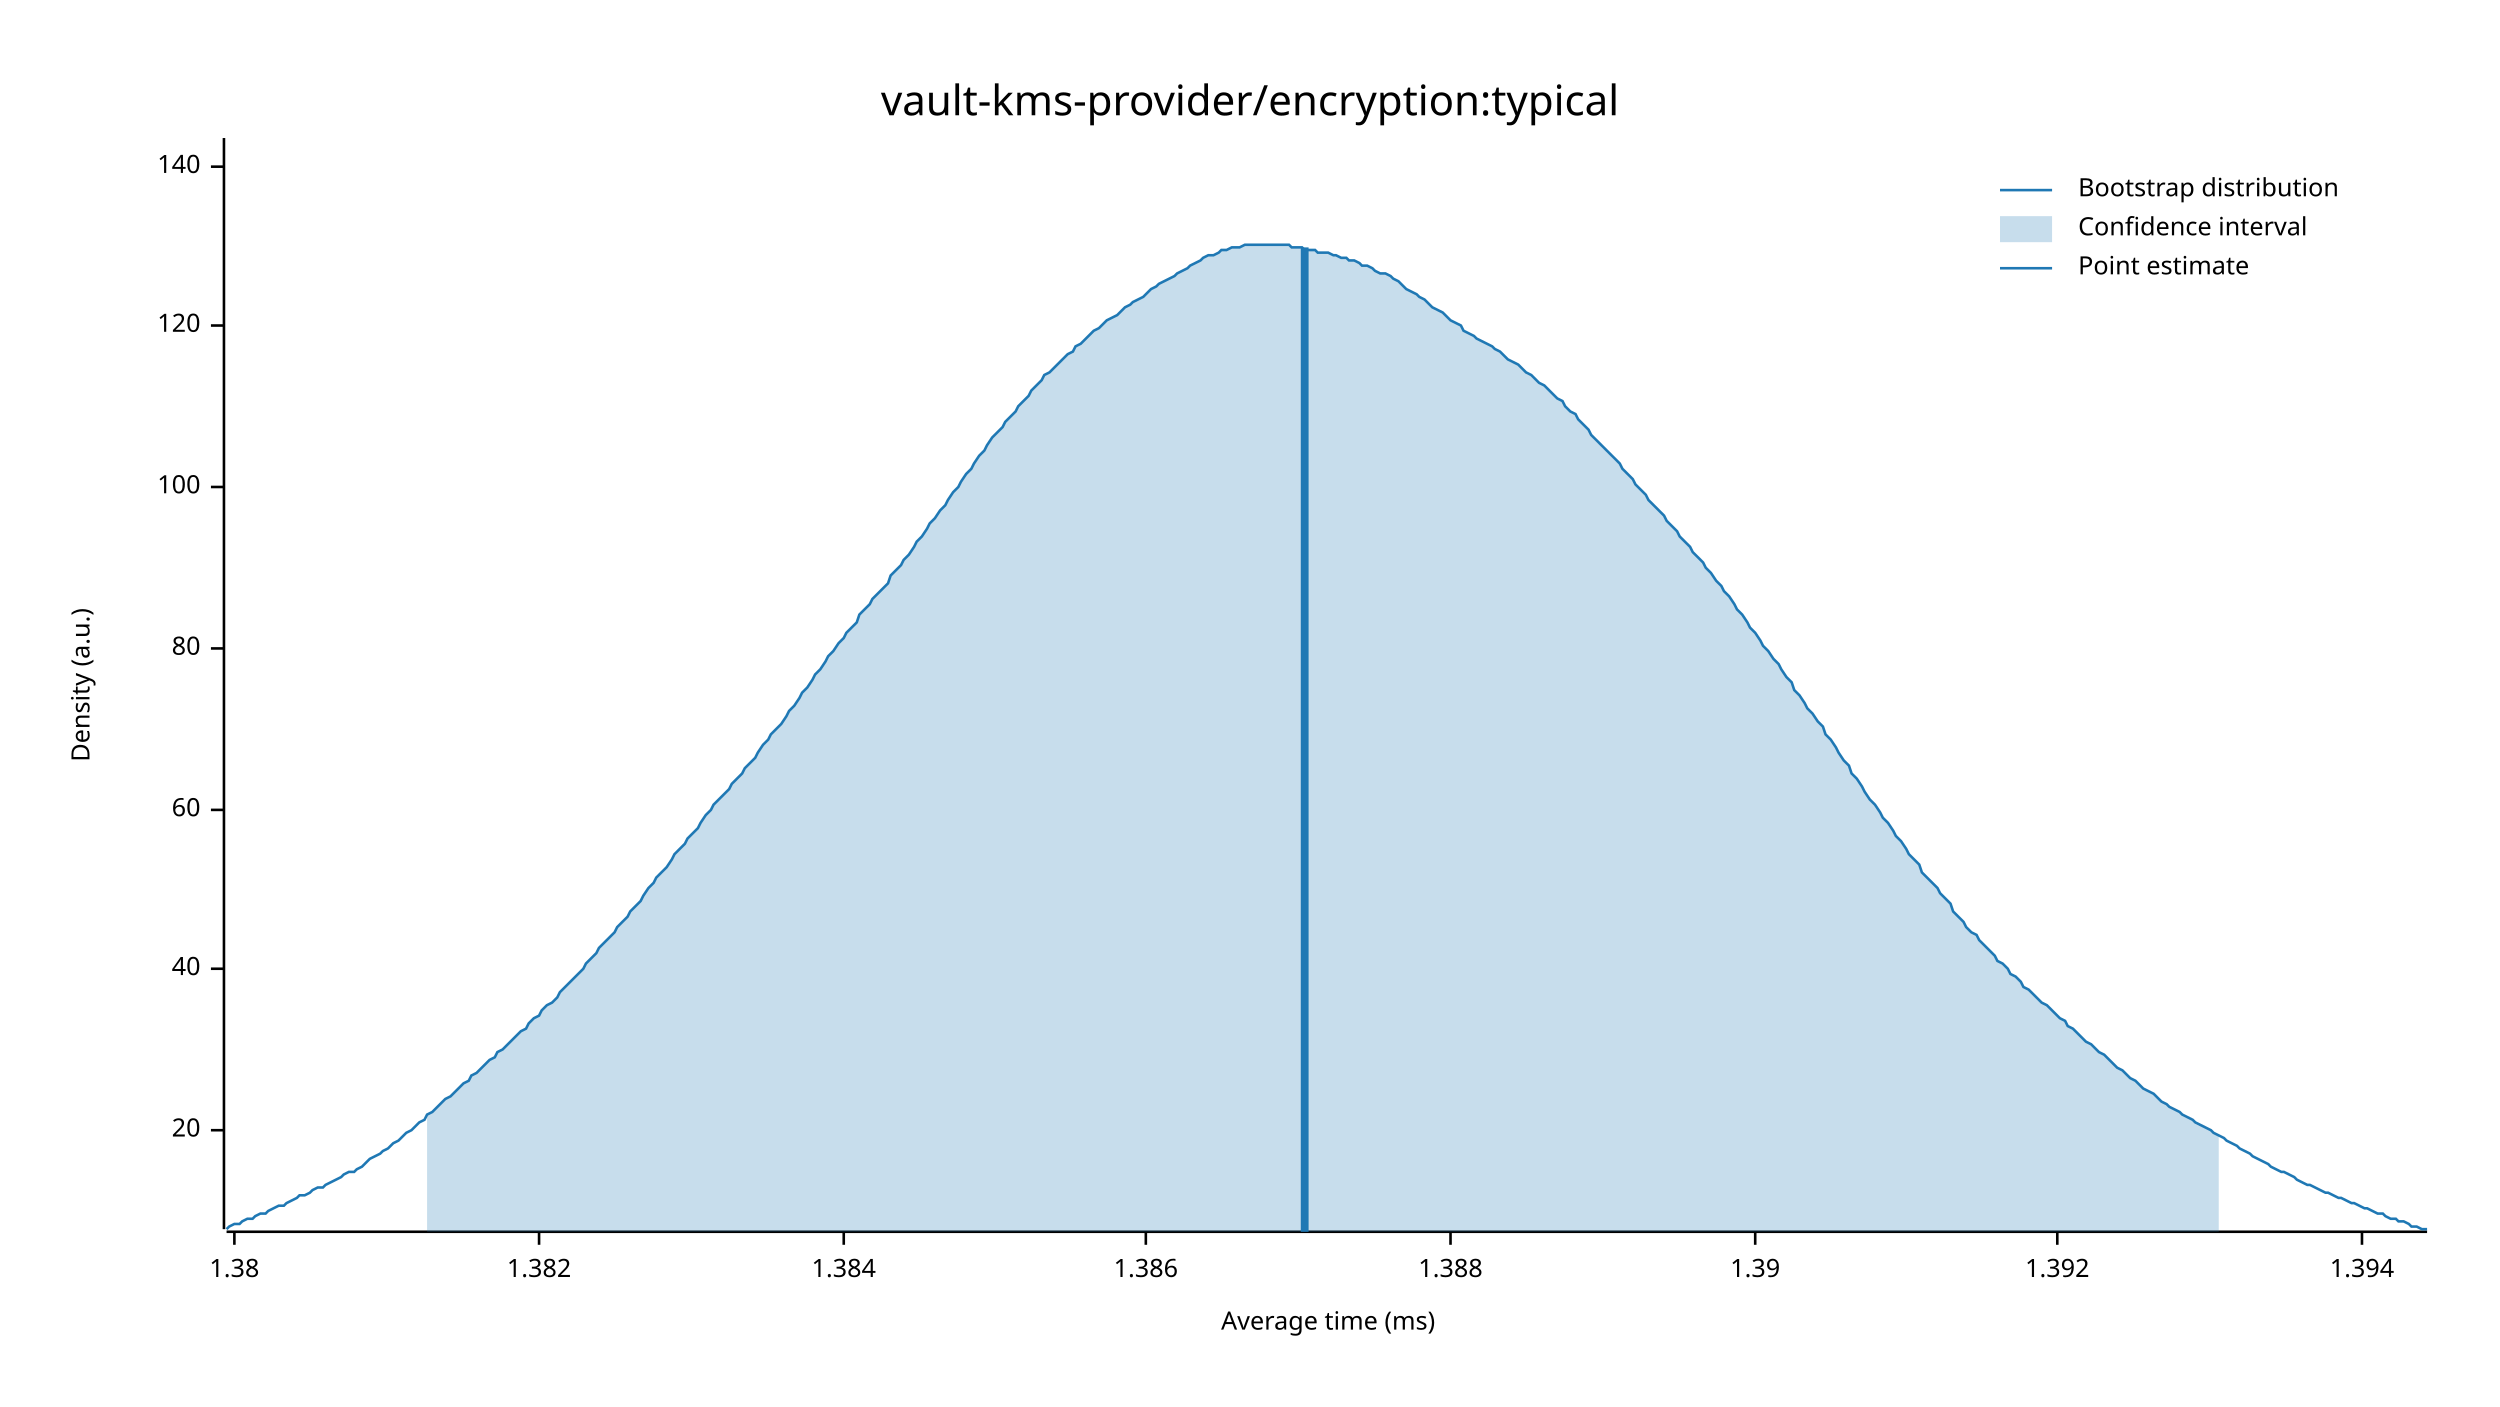
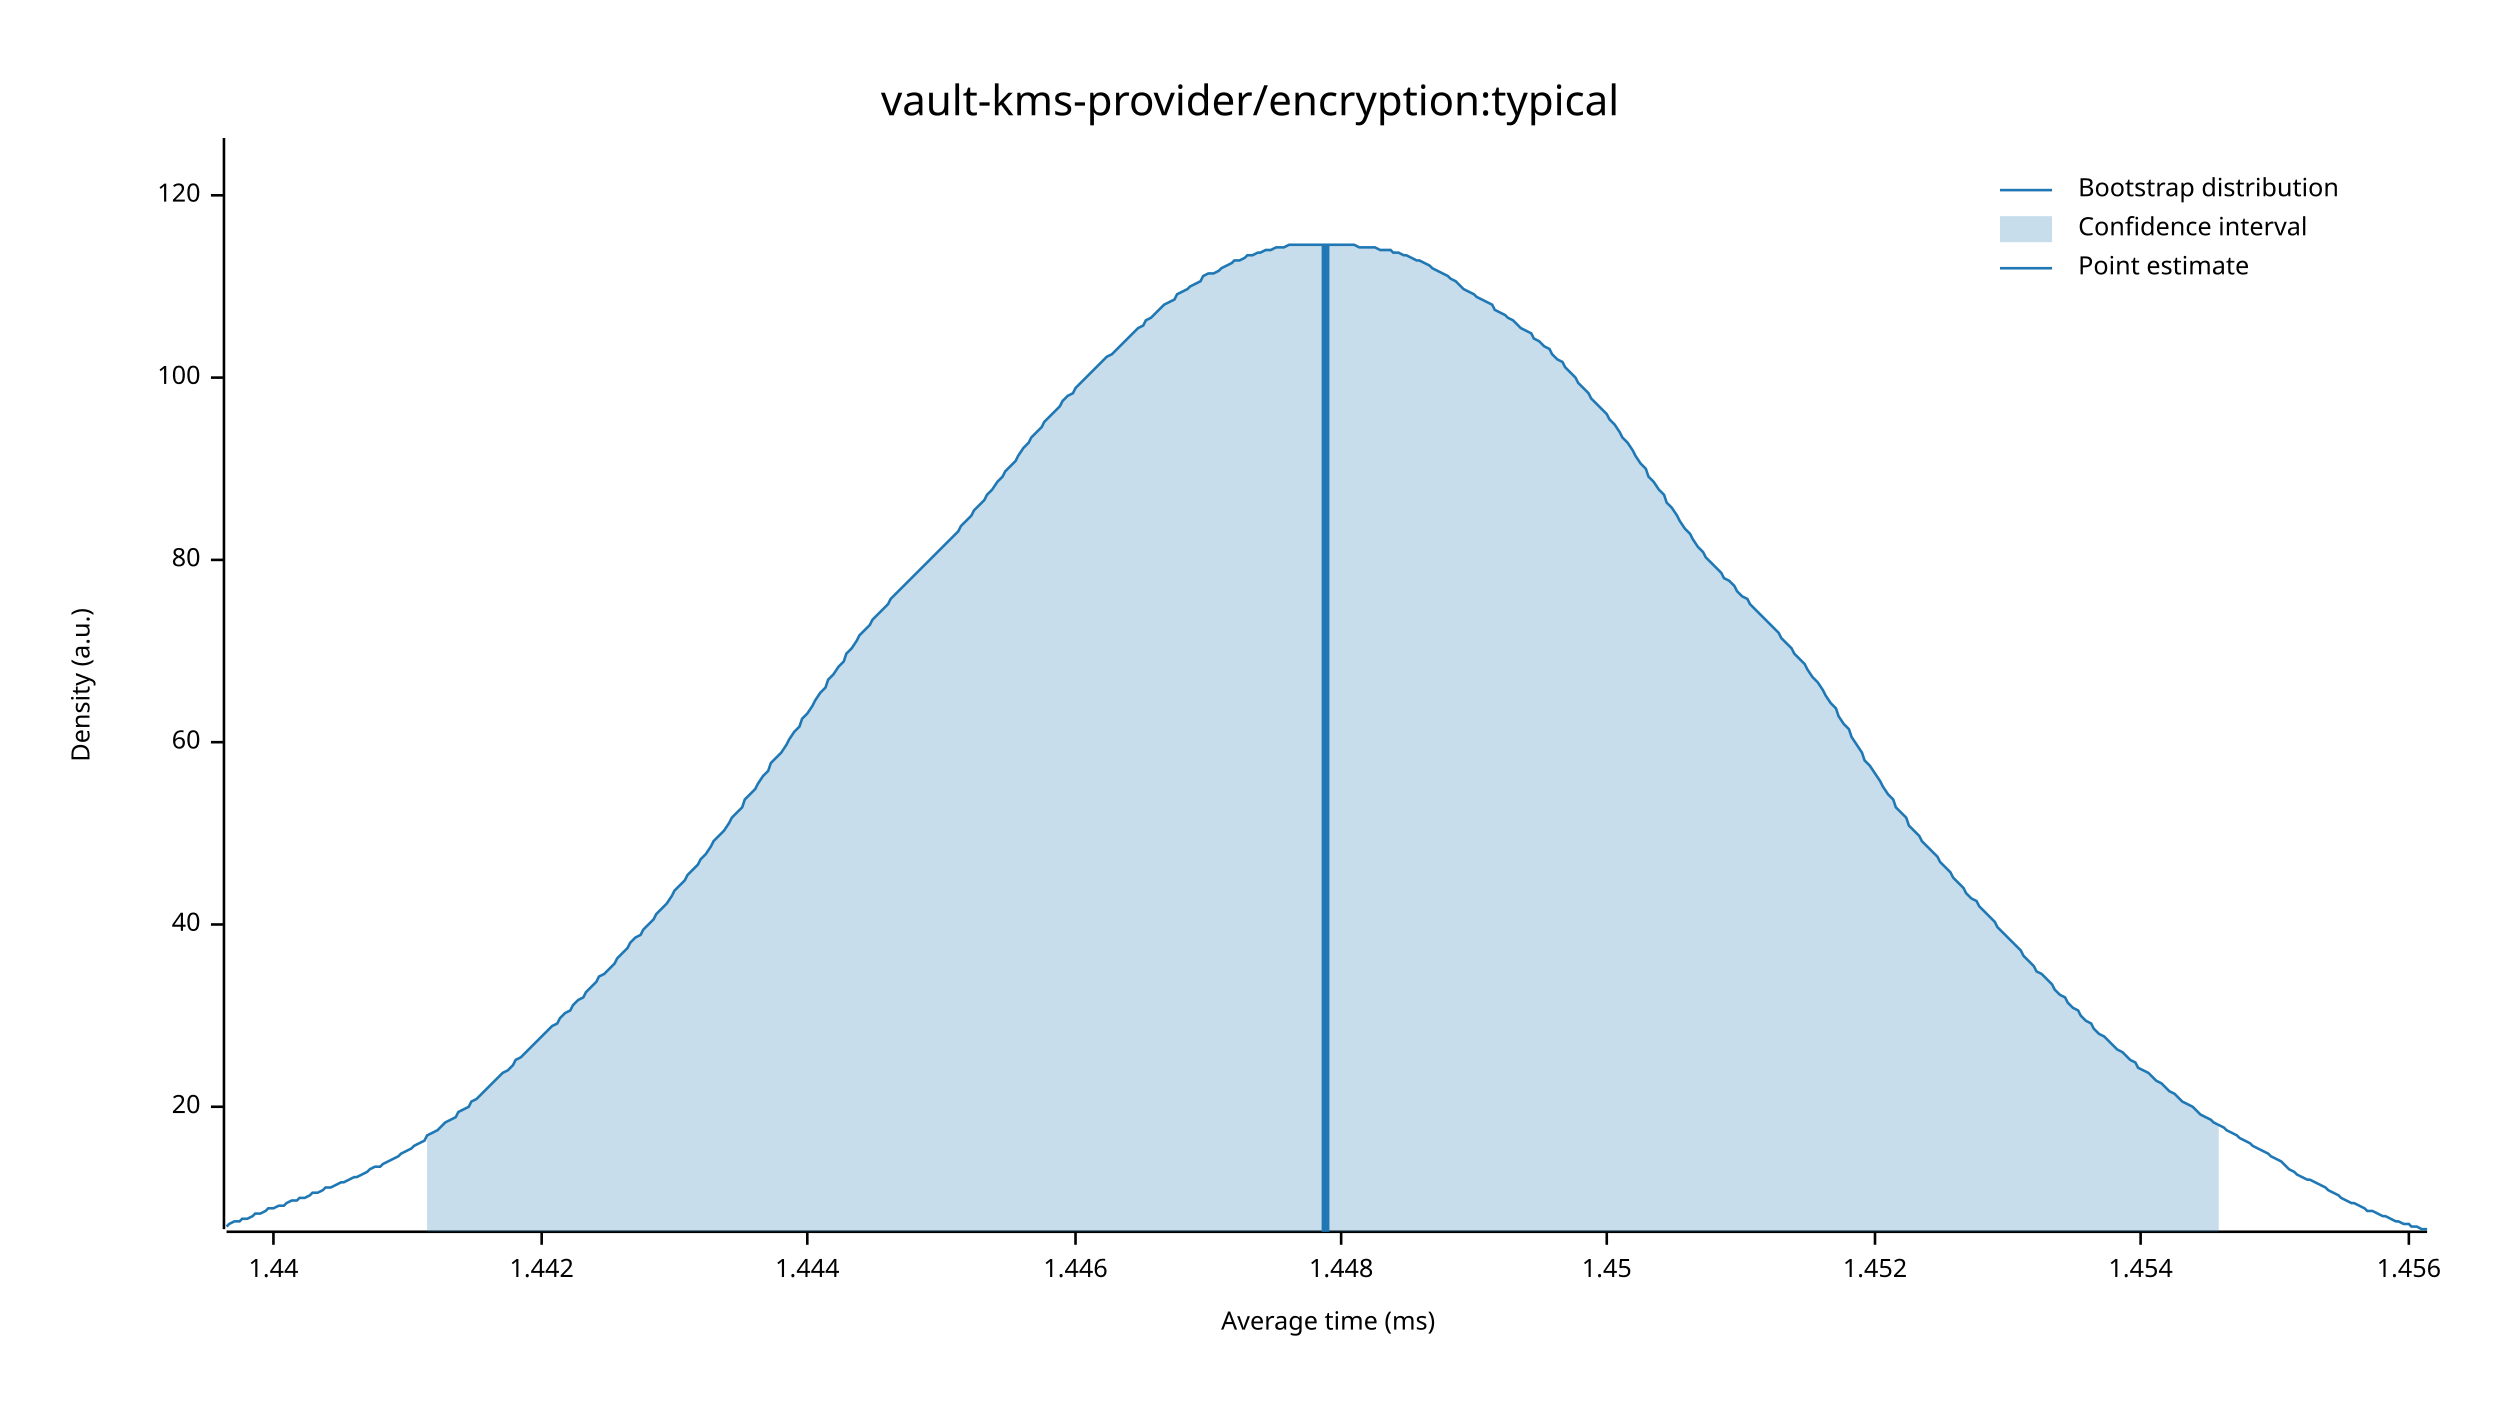
<svg xmlns="http://www.w3.org/2000/svg" width="960" height="540" viewBox="0 0 960 540">
  <text x="480" y="32" dy="0.76em" text-anchor="middle" font-family="sans-serif" font-size="16.129" opacity="1" fill="#000000">
vault-kms-provider/encryption:typical
</text>
  <text x="27" y="263" dy="0.76em" text-anchor="middle" font-family="sans-serif" font-size="9.677" opacity="1" fill="#000000" transform="rotate(270, 27, 263)">
Density (a.u.)
</text>
  <text x="510" y="513" dy="-0.5ex" text-anchor="middle" font-family="sans-serif" font-size="9.677" opacity="1" fill="#000000">
Average time (ms)
</text>
  <polyline fill="none" opacity="1" stroke="#000000" stroke-width="1" points="86,53 86,472 " />
-   <text x="77" y="434" dy="0.5ex" text-anchor="end" font-family="sans-serif" font-size="9.677" opacity="1" fill="#000000">
+   <text x="77" y="425" dy="0.5ex" text-anchor="end" font-family="sans-serif" font-size="9.677" opacity="1" fill="#000000">
20
</text>
-   <polyline fill="none" opacity="1" stroke="#000000" stroke-width="1" points="81,434 86,434 " />
-   <text x="77" y="372" dy="0.5ex" text-anchor="end" font-family="sans-serif" font-size="9.677" opacity="1" fill="#000000">
+   <polyline fill="none" opacity="1" stroke="#000000" stroke-width="1" points="81,425 86,425 " />
+   <text x="77" y="355" dy="0.5ex" text-anchor="end" font-family="sans-serif" font-size="9.677" opacity="1" fill="#000000">
40
</text>
-   <polyline fill="none" opacity="1" stroke="#000000" stroke-width="1" points="81,372 86,372 " />
-   <text x="77" y="311" dy="0.5ex" text-anchor="end" font-family="sans-serif" font-size="9.677" opacity="1" fill="#000000">
+   <polyline fill="none" opacity="1" stroke="#000000" stroke-width="1" points="81,355 86,355 " />
+   <text x="77" y="285" dy="0.5ex" text-anchor="end" font-family="sans-serif" font-size="9.677" opacity="1" fill="#000000">
60
</text>
-   <polyline fill="none" opacity="1" stroke="#000000" stroke-width="1" points="81,311 86,311 " />
-   <text x="77" y="249" dy="0.5ex" text-anchor="end" font-family="sans-serif" font-size="9.677" opacity="1" fill="#000000">
+   <polyline fill="none" opacity="1" stroke="#000000" stroke-width="1" points="81,285 86,285 " />
+   <text x="77" y="215" dy="0.5ex" text-anchor="end" font-family="sans-serif" font-size="9.677" opacity="1" fill="#000000">
80
</text>
-   <polyline fill="none" opacity="1" stroke="#000000" stroke-width="1" points="81,249 86,249 " />
-   <text x="77" y="187" dy="0.5ex" text-anchor="end" font-family="sans-serif" font-size="9.677" opacity="1" fill="#000000">
+   <polyline fill="none" opacity="1" stroke="#000000" stroke-width="1" points="81,215 86,215 " />
+   <text x="77" y="145" dy="0.5ex" text-anchor="end" font-family="sans-serif" font-size="9.677" opacity="1" fill="#000000">
100
</text>
-   <polyline fill="none" opacity="1" stroke="#000000" stroke-width="1" points="81,187 86,187 " />
-   <text x="77" y="125" dy="0.5ex" text-anchor="end" font-family="sans-serif" font-size="9.677" opacity="1" fill="#000000">
+   <polyline fill="none" opacity="1" stroke="#000000" stroke-width="1" points="81,145 86,145 " />
+   <text x="77" y="75" dy="0.5ex" text-anchor="end" font-family="sans-serif" font-size="9.677" opacity="1" fill="#000000">
120
</text>
-   <polyline fill="none" opacity="1" stroke="#000000" stroke-width="1" points="81,125 86,125 " />
-   <text x="77" y="64" dy="0.5ex" text-anchor="end" font-family="sans-serif" font-size="9.677" opacity="1" fill="#000000">
- 140
+   <polyline fill="none" opacity="1" stroke="#000000" stroke-width="1" points="81,75 86,75 " />
+   <polyline fill="none" opacity="1" stroke="#000000" stroke-width="1" points="87,473 932,473 " />
+   <text x="105" y="483" dy="0.76em" text-anchor="middle" font-family="sans-serif" font-size="9.677" opacity="1" fill="#000000">
+ 1.44
</text>
-   <polyline fill="none" opacity="1" stroke="#000000" stroke-width="1" points="81,64 86,64 " />
-   <polyline fill="none" opacity="1" stroke="#000000" stroke-width="1" points="87,473 932,473 " />
-   <text x="90" y="483" dy="0.76em" text-anchor="middle" font-family="sans-serif" font-size="9.677" opacity="1" fill="#000000">
- 1.38
+   <polyline fill="none" opacity="1" stroke="#000000" stroke-width="1" points="105,473 105,478 " />
+   <text x="208" y="483" dy="0.76em" text-anchor="middle" font-family="sans-serif" font-size="9.677" opacity="1" fill="#000000">
+ 1.442
</text>
-   <polyline fill="none" opacity="1" stroke="#000000" stroke-width="1" points="90,473 90,478 " />
-   <text x="207" y="483" dy="0.76em" text-anchor="middle" font-family="sans-serif" font-size="9.677" opacity="1" fill="#000000">
- 1.382
+   <polyline fill="none" opacity="1" stroke="#000000" stroke-width="1" points="208,473 208,478 " />
+   <text x="310" y="483" dy="0.76em" text-anchor="middle" font-family="sans-serif" font-size="9.677" opacity="1" fill="#000000">
+ 1.444
</text>
-   <polyline fill="none" opacity="1" stroke="#000000" stroke-width="1" points="207,473 207,478 " />
-   <text x="324" y="483" dy="0.76em" text-anchor="middle" font-family="sans-serif" font-size="9.677" opacity="1" fill="#000000">
- 1.384
+   <polyline fill="none" opacity="1" stroke="#000000" stroke-width="1" points="310,473 310,478 " />
+   <text x="413" y="483" dy="0.76em" text-anchor="middle" font-family="sans-serif" font-size="9.677" opacity="1" fill="#000000">
+ 1.446
</text>
-   <polyline fill="none" opacity="1" stroke="#000000" stroke-width="1" points="324,473 324,478 " />
-   <text x="440" y="483" dy="0.76em" text-anchor="middle" font-family="sans-serif" font-size="9.677" opacity="1" fill="#000000">
- 1.386
+   <polyline fill="none" opacity="1" stroke="#000000" stroke-width="1" points="413,473 413,478 " />
+   <text x="515" y="483" dy="0.76em" text-anchor="middle" font-family="sans-serif" font-size="9.677" opacity="1" fill="#000000">
+ 1.448
</text>
-   <polyline fill="none" opacity="1" stroke="#000000" stroke-width="1" points="440,473 440,478 " />
-   <text x="557" y="483" dy="0.76em" text-anchor="middle" font-family="sans-serif" font-size="9.677" opacity="1" fill="#000000">
- 1.388
+   <polyline fill="none" opacity="1" stroke="#000000" stroke-width="1" points="515,473 515,478 " />
+   <text x="617" y="483" dy="0.76em" text-anchor="middle" font-family="sans-serif" font-size="9.677" opacity="1" fill="#000000">
+ 1.45
</text>
-   <polyline fill="none" opacity="1" stroke="#000000" stroke-width="1" points="557,473 557,478 " />
-   <text x="674" y="483" dy="0.76em" text-anchor="middle" font-family="sans-serif" font-size="9.677" opacity="1" fill="#000000">
- 1.39
+   <polyline fill="none" opacity="1" stroke="#000000" stroke-width="1" points="617,473 617,478 " />
+   <text x="720" y="483" dy="0.76em" text-anchor="middle" font-family="sans-serif" font-size="9.677" opacity="1" fill="#000000">
+ 1.452
</text>
-   <polyline fill="none" opacity="1" stroke="#000000" stroke-width="1" points="674,473 674,478 " />
-   <text x="790" y="483" dy="0.76em" text-anchor="middle" font-family="sans-serif" font-size="9.677" opacity="1" fill="#000000">
- 1.392
+   <polyline fill="none" opacity="1" stroke="#000000" stroke-width="1" points="720,473 720,478 " />
+   <text x="822" y="483" dy="0.76em" text-anchor="middle" font-family="sans-serif" font-size="9.677" opacity="1" fill="#000000">
+ 1.454
</text>
-   <polyline fill="none" opacity="1" stroke="#000000" stroke-width="1" points="790,473 790,478 " />
-   <text x="907" y="483" dy="0.76em" text-anchor="middle" font-family="sans-serif" font-size="9.677" opacity="1" fill="#000000">
- 1.394
+   <polyline fill="none" opacity="1" stroke="#000000" stroke-width="1" points="822,473 822,478 " />
+   <text x="925" y="483" dy="0.76em" text-anchor="middle" font-family="sans-serif" font-size="9.677" opacity="1" fill="#000000">
+ 1.456
</text>
-   <polyline fill="none" opacity="1" stroke="#000000" stroke-width="1" points="907,473 907,478 " />
-   <polyline fill="none" opacity="1" stroke="#1F78B4" stroke-width="1" points="87,472 88,471 90,470 92,470 93,469 95,468 97,468 98,467 100,466 102,466 103,465 105,464 107,463 109,463 110,462 112,461 114,460 115,459 117,459 119,458 120,457 122,456 124,456 125,455 127,454 129,453 131,452 132,451 134,450 136,450 137,449 139,448 141,446 142,445 144,444 146,443 147,442 149,441 151,439 153,438 154,437 156,435 158,434 159,433 161,431 163,430 164,428 166,427 168,425 169,424 171,422 173,421 175,419 176,418 178,416 180,415 181,413 183,412 185,410 186,409 188,407 190,406 191,404 193,403 195,401 197,399 198,398 200,396 202,395 203,393 205,391 207,390 208,388 210,386 212,385 214,383 215,381 217,379 219,377 220,376 222,374 224,372 225,370 227,368 229,366 230,364 232,362 234,360 236,358 237,356 239,354 241,352 242,350 244,348 246,346 247,344 249,341 251,339 252,337 254,335 256,333 258,330 259,328 261,326 263,324 264,322 266,320 268,318 269,316 271,313 273,311 274,309 276,307 278,305 280,303 281,301 283,299 285,297 286,295 288,293 290,291 291,289 293,286 295,284 296,282 298,280 300,278 302,275 303,273 305,271 307,268 308,266 310,264 312,261 313,259 315,257 317,254 318,252 320,250 322,247 324,245 325,243 327,241 329,239 330,236 332,234 334,232 335,230 337,228 339,226 341,224 342,221 344,219 346,217 347,215 349,213 351,210 352,208 354,206 356,203 357,201 359,199 361,196 363,194 364,192 366,189 368,187 369,185 371,182 373,180 374,178 376,175 378,173 379,171 381,168 383,166 385,164 386,162 388,160 390,158 391,156 393,154 395,152 396,150 398,148 400,146 401,144 403,143 405,141 407,139 408,138 410,136 412,135 413,133 415,132 417,130 418,129 420,127 422,126 423,125 425,123 427,122 429,121 430,120 432,118 434,117 435,116 437,115 439,114 440,113 442,111 444,110 445,109 447,108 449,107 451,106 452,105 454,104 456,103 457,102 459,101 461,100 462,99 464,98 466,98 468,97 469,96 471,96 473,95 474,95 476,95 478,94 479,94 481,94 483,94 484,94 486,94 488,94 490,94 491,94 493,94 495,94 496,95 498,95 500,95 501,96 503,96 505,96 506,97 508,97 510,97 512,98 513,98 515,99 517,99 518,100 520,100 522,101 523,102 525,102 527,103 528,104 530,105 532,105 534,106 535,107 537,108 539,110 540,111 542,112 544,113 545,114 547,115 549,117 550,118 552,119 554,120 556,122 557,123 559,124 561,125 562,127 564,128 566,129 567,130 569,131 571,132 573,133 574,134 576,135 578,137 579,138 581,139 583,140 584,141 586,143 588,144 589,145 591,147 593,148 595,150 596,151 598,153 600,154 601,156 603,158 605,159 606,161 608,163 610,165 611,167 613,169 615,171 617,173 618,174 620,176 622,178 623,180 625,182 627,184 628,186 630,188 632,190 633,192 635,194 637,196 639,198 640,200 642,202 644,204 645,206 647,208 649,210 650,212 652,214 654,216 655,218 657,220 659,223 661,225 662,227 664,229 666,232 667,234 669,236 671,239 672,241 674,243 676,246 677,248 679,250 681,253 683,255 684,257 686,260 688,262 689,265 691,267 693,270 694,272 696,274 698,277 700,279 701,282 703,284 705,287 706,289 708,292 710,294 711,297 713,299 715,302 716,304 718,307 720,309 722,312 723,314 725,316 727,319 728,321 730,323 732,326 733,328 735,330 737,332 738,335 740,337 742,339 744,341 745,343 747,345 749,347 750,350 752,352 754,354 755,356 757,358 759,359 760,361 762,363 764,365 766,367 767,369 769,370 771,372 772,374 774,375 776,377 777,379 779,380 781,382 782,383 784,385 786,386 788,388 789,389 791,391 793,392 794,394 796,395 798,397 799,398 801,400 803,401 804,402 806,404 808,405 810,407 811,408 813,410 815,411 816,412 818,414 820,415 821,416 823,418 825,419 827,420 828,421 830,423 832,424 833,425 835,426 837,427 838,428 840,429 842,430 843,431 845,432 847,433 849,434 850,435 852,436 854,437 855,438 857,439 859,440 860,441 862,442 864,443 865,444 867,445 869,446 871,447 872,448 874,449 876,450 877,450 879,451 881,452 882,453 884,454 886,455 887,455 889,456 891,457 893,458 894,458 896,459 898,460 899,460 901,461 903,462 904,462 906,463 908,464 909,464 911,465 913,466 915,466 916,467 918,468 920,468 921,469 923,469 925,470 926,471 928,471 930,472 932,472 " />
-   <polygon opacity="0.25" fill="#1F78B4" points="164,428 166,427 168,425 169,424 171,422 173,421 175,419 176,418 178,416 180,415 181,413 183,412 185,410 186,409 188,407 190,406 191,404 193,403 195,401 197,399 198,398 200,396 202,395 203,393 205,391 207,390 208,388 210,386 212,385 214,383 215,381 217,379 219,377 220,376 222,374 224,372 225,370 227,368 229,366 230,364 232,362 234,360 236,358 237,356 239,354 241,352 242,350 244,348 246,346 247,344 249,341 251,339 252,337 254,335 256,333 258,330 259,328 261,326 263,324 264,322 266,320 268,318 269,316 271,313 273,311 274,309 276,307 278,305 280,303 281,301 283,299 285,297 286,295 288,293 290,291 291,289 293,286 295,284 296,282 298,280 300,278 302,275 303,273 305,271 307,268 308,266 310,264 312,261 313,259 315,257 317,254 318,252 320,250 322,247 324,245 325,243 327,241 329,239 330,236 332,234 334,232 335,230 337,228 339,226 341,224 342,221 344,219 346,217 347,215 349,213 351,210 352,208 354,206 356,203 357,201 359,199 361,196 363,194 364,192 366,189 368,187 369,185 371,182 373,180 374,178 376,175 378,173 379,171 381,168 383,166 385,164 386,162 388,160 390,158 391,156 393,154 395,152 396,150 398,148 400,146 401,144 403,143 405,141 407,139 408,138 410,136 412,135 413,133 415,132 417,130 418,129 420,127 422,126 423,125 425,123 427,122 429,121 430,120 432,118 434,117 435,116 437,115 439,114 440,113 442,111 444,110 445,109 447,108 449,107 451,106 452,105 454,104 456,103 457,102 459,101 461,100 462,99 464,98 466,98 468,97 469,96 471,96 473,95 474,95 476,95 478,94 479,94 481,94 483,94 484,94 486,94 488,94 490,94 491,94 493,94 495,94 496,95 498,95 500,95 501,96 503,96 505,96 506,97 508,97 510,97 512,98 513,98 515,99 517,99 518,100 520,100 522,101 523,102 525,102 527,103 528,104 530,105 532,105 534,106 535,107 537,108 539,110 540,111 542,112 544,113 545,114 547,115 549,117 550,118 552,119 554,120 556,122 557,123 559,124 561,125 562,127 564,128 566,129 567,130 569,131 571,132 573,133 574,134 576,135 578,137 579,138 581,139 583,140 584,141 586,143 588,144 589,145 591,147 593,148 595,150 596,151 598,153 600,154 601,156 603,158 605,159 606,161 608,163 610,165 611,167 613,169 615,171 617,173 618,174 620,176 622,178 623,180 625,182 627,184 628,186 630,188 632,190 633,192 635,194 637,196 639,198 640,200 642,202 644,204 645,206 647,208 649,210 650,212 652,214 654,216 655,218 657,220 659,223 661,225 662,227 664,229 666,232 667,234 669,236 671,239 672,241 674,243 676,246 677,248 679,250 681,253 683,255 684,257 686,260 688,262 689,265 691,267 693,270 694,272 696,274 698,277 700,279 701,282 703,284 705,287 706,289 708,292 710,294 711,297 713,299 715,302 716,304 718,307 720,309 722,312 723,314 725,316 727,319 728,321 730,323 732,326 733,328 735,330 737,332 738,335 740,337 742,339 744,341 745,343 747,345 749,347 750,350 752,352 754,354 755,356 757,358 759,359 760,361 762,363 764,365 766,367 767,369 769,370 771,372 772,374 774,375 776,377 777,379 779,380 781,382 782,383 784,385 786,386 788,388 789,389 791,391 793,392 794,394 796,395 798,397 799,398 801,400 803,401 804,402 806,404 808,405 810,407 811,408 813,410 815,411 816,412 818,414 820,415 821,416 823,418 825,419 827,420 828,421 830,423 832,424 833,425 835,426 837,427 838,428 840,429 842,430 843,431 845,432 847,433 849,434 850,435 852,436 852,473 164,473 " />
-   <polyline fill="none" opacity="1" stroke="#1F78B4" stroke-width="3" points="501,473 501,95 " />
+   <polyline fill="none" opacity="1" stroke="#000000" stroke-width="1" points="925,473 925,478 " />
+   <polyline fill="none" opacity="1" stroke="#1F78B4" stroke-width="1" points="87,471 88,470 90,469 92,469 93,468 95,468 97,467 98,466 100,466 102,465 103,464 105,464 107,463 109,463 110,462 112,461 114,461 115,460 117,460 119,459 120,458 122,458 124,457 125,456 127,456 129,455 131,454 132,454 134,453 136,452 137,452 139,451 141,450 142,449 144,448 146,448 147,447 149,446 151,445 153,444 154,443 156,442 158,441 159,440 161,439 163,438 164,436 166,435 168,434 169,433 171,431 173,430 175,429 176,427 178,426 180,425 181,423 183,422 185,420 186,419 188,417 190,415 191,414 193,412 195,411 197,409 198,407 200,406 202,404 203,403 205,401 207,399 208,398 210,396 212,394 214,393 215,391 217,389 219,388 220,386 222,384 224,383 225,381 227,379 229,377 230,375 232,374 234,372 236,370 237,368 239,366 241,364 242,362 244,360 246,359 247,357 249,355 251,353 252,351 254,349 256,347 258,344 259,342 261,340 263,338 264,336 266,334 268,332 269,330 271,328 273,325 274,323 276,321 278,319 280,316 281,314 283,312 285,310 286,307 288,305 290,303 291,301 293,298 295,296 296,293 298,291 300,289 302,286 303,284 305,281 307,279 308,276 310,274 312,271 313,269 315,266 317,264 318,261 320,259 322,256 324,254 325,251 327,249 329,246 330,244 332,242 334,240 335,238 337,236 339,234 341,232 342,230 344,228 346,226 347,225 349,223 351,221 352,220 354,218 356,216 357,215 359,213 361,211 363,209 364,208 366,206 368,204 369,202 371,200 373,198 374,196 376,194 378,192 379,190 381,188 383,185 385,183 386,181 388,179 390,177 391,175 393,172 395,170 396,168 398,166 400,164 401,162 403,160 405,158 407,156 408,154 410,152 412,151 413,149 415,147 417,145 418,144 420,142 422,140 423,139 425,137 427,136 429,134 430,133 432,131 434,129 435,128 437,126 439,125 440,123 442,122 444,120 445,119 447,117 449,116 451,115 452,113 454,112 456,111 457,110 459,109 461,108 462,106 464,105 466,105 468,104 469,103 471,102 473,101 474,100 476,100 478,99 479,98 481,98 483,97 484,97 486,96 488,96 490,95 491,95 493,95 495,94 496,94 498,94 500,94 501,94 503,94 505,94 506,94 508,94 510,94 512,94 513,94 515,94 517,94 518,94 520,94 522,95 523,95 525,95 527,95 528,95 530,96 532,96 534,96 535,97 537,97 539,98 540,98 542,99 544,100 545,100 547,101 549,102 550,103 552,104 554,105 556,106 557,107 559,108 561,110 562,111 564,112 566,113 567,114 569,115 571,116 573,117 574,119 576,120 578,121 579,122 581,123 583,125 584,126 586,127 588,128 589,130 591,131 593,133 595,134 596,136 598,138 600,139 601,141 603,143 605,145 606,147 608,149 610,151 611,153 613,155 615,157 617,159 618,161 620,163 622,166 623,168 625,170 627,173 628,175 630,178 632,180 633,183 635,185 637,188 639,190 640,193 642,195 644,198 645,200 647,203 649,205 650,207 652,210 654,212 655,214 657,216 659,218 661,220 662,222 664,223 666,225 667,227 669,229 671,230 672,232 674,234 676,236 677,237 679,239 681,241 683,243 684,245 686,247 688,249 689,251 691,253 693,255 694,257 696,260 698,262 700,265 701,267 703,270 705,272 706,275 708,278 710,280 711,283 713,286 715,289 716,292 718,294 720,297 722,300 723,302 725,305 727,307 728,310 730,312 732,314 733,317 735,319 737,321 738,323 740,325 742,327 744,329 745,331 747,333 749,335 750,337 752,339 754,341 755,343 757,345 759,346 760,348 762,350 764,352 766,354 767,356 769,358 771,360 772,361 774,363 776,365 777,367 779,369 781,371 782,373 784,374 786,376 788,378 789,380 791,382 793,383 794,385 796,387 798,388 799,390 801,392 803,393 804,395 806,397 808,398 810,400 811,401 813,403 815,404 816,405 818,407 820,408 821,410 823,411 825,412 827,414 828,415 830,416 832,418 833,419 835,420 837,422 838,423 840,424 842,425 843,426 845,428 847,429 849,430 850,431 852,432 854,433 855,434 857,435 859,436 860,437 862,438 864,439 865,440 867,441 869,442 871,443 872,444 874,445 876,446 877,447 879,449 881,450 882,451 884,452 886,453 887,453 889,454 891,455 893,456 894,457 896,458 898,459 899,460 901,461 903,462 904,462 906,463 908,464 909,465 911,465 913,466 915,467 916,467 918,468 920,469 921,469 923,470 925,470 926,471 928,471 930,472 932,472 " />
+   <polygon opacity="0.25" fill="#1F78B4" points="164,436 166,435 168,434 169,433 171,431 173,430 175,429 176,427 178,426 180,425 181,423 183,422 185,420 186,419 188,417 190,415 191,414 193,412 195,411 197,409 198,407 200,406 202,404 203,403 205,401 207,399 208,398 210,396 212,394 214,393 215,391 217,389 219,388 220,386 222,384 224,383 225,381 227,379 229,377 230,375 232,374 234,372 236,370 237,368 239,366 241,364 242,362 244,360 246,359 247,357 249,355 251,353 252,351 254,349 256,347 258,344 259,342 261,340 263,338 264,336 266,334 268,332 269,330 271,328 273,325 274,323 276,321 278,319 280,316 281,314 283,312 285,310 286,307 288,305 290,303 291,301 293,298 295,296 296,293 298,291 300,289 302,286 303,284 305,281 307,279 308,276 310,274 312,271 313,269 315,266 317,264 318,261 320,259 322,256 324,254 325,251 327,249 329,246 330,244 332,242 334,240 335,238 337,236 339,234 341,232 342,230 344,228 346,226 347,225 349,223 351,221 352,220 354,218 356,216 357,215 359,213 361,211 363,209 364,208 366,206 368,204 369,202 371,200 373,198 374,196 376,194 378,192 379,190 381,188 383,185 385,183 386,181 388,179 390,177 391,175 393,172 395,170 396,168 398,166 400,164 401,162 403,160 405,158 407,156 408,154 410,152 412,151 413,149 415,147 417,145 418,144 420,142 422,140 423,139 425,137 427,136 429,134 430,133 432,131 434,129 435,128 437,126 439,125 440,123 442,122 444,120 445,119 447,117 449,116 451,115 452,113 454,112 456,111 457,110 459,109 461,108 462,106 464,105 466,105 468,104 469,103 471,102 473,101 474,100 476,100 478,99 479,98 481,98 483,97 484,97 486,96 488,96 490,95 491,95 493,95 495,94 496,94 498,94 500,94 501,94 503,94 505,94 506,94 508,94 510,94 512,94 513,94 515,94 517,94 518,94 520,94 522,95 523,95 525,95 527,95 528,95 530,96 532,96 534,96 535,97 537,97 539,98 540,98 542,99 544,100 545,100 547,101 549,102 550,103 552,104 554,105 556,106 557,107 559,108 561,110 562,111 564,112 566,113 567,114 569,115 571,116 573,117 574,119 576,120 578,121 579,122 581,123 583,125 584,126 586,127 588,128 589,130 591,131 593,133 595,134 596,136 598,138 600,139 601,141 603,143 605,145 606,147 608,149 610,151 611,153 613,155 615,157 617,159 618,161 620,163 622,166 623,168 625,170 627,173 628,175 630,178 632,180 633,183 635,185 637,188 639,190 640,193 642,195 644,198 645,200 647,203 649,205 650,207 652,210 654,212 655,214 657,216 659,218 661,220 662,222 664,223 666,225 667,227 669,229 671,230 672,232 674,234 676,236 677,237 679,239 681,241 683,243 684,245 686,247 688,249 689,251 691,253 693,255 694,257 696,260 698,262 700,265 701,267 703,270 705,272 706,275 708,278 710,280 711,283 713,286 715,289 716,292 718,294 720,297 722,300 723,302 725,305 727,307 728,310 730,312 732,314 733,317 735,319 737,321 738,323 740,325 742,327 744,329 745,331 747,333 749,335 750,337 752,339 754,341 755,343 757,345 759,346 760,348 762,350 764,352 766,354 767,356 769,358 771,360 772,361 774,363 776,365 777,367 779,369 781,371 782,373 784,374 786,376 788,378 789,380 791,382 793,383 794,385 796,387 798,388 799,390 801,392 803,393 804,395 806,397 808,398 810,400 811,401 813,403 815,404 816,405 818,407 820,408 821,410 823,411 825,412 827,414 828,415 830,416 832,418 833,419 835,420 837,422 838,423 840,424 842,425 843,426 845,428 847,429 849,430 850,431 852,432 852,473 164,473 " />
+   <polyline fill="none" opacity="1" stroke="#1F78B4" stroke-width="3" points="509,473 509,94 " />
  <text x="798" y="68" dy="0.76em" text-anchor="start" font-family="sans-serif" font-size="9.677" opacity="1" fill="#000000">
Bootstrap distribution
</text>
  <text x="798" y="83" dy="0.76em" text-anchor="start" font-family="sans-serif" font-size="9.677" opacity="1" fill="#000000">
Confidence interval
</text>
  <text x="798" y="98" dy="0.76em" text-anchor="start" font-family="sans-serif" font-size="9.677" opacity="1" fill="#000000">
Point estimate
</text>
  <polyline fill="none" opacity="1" stroke="#1F78B4" stroke-width="1" points="768,73 788,73 " />
  <rect x="768" y="83" width="20" height="10" opacity="0.25" fill="#1F78B4" stroke="none" />
  <polyline fill="none" opacity="1" stroke="#1F78B4" stroke-width="1" points="768,103 788,103 " />
</svg>
